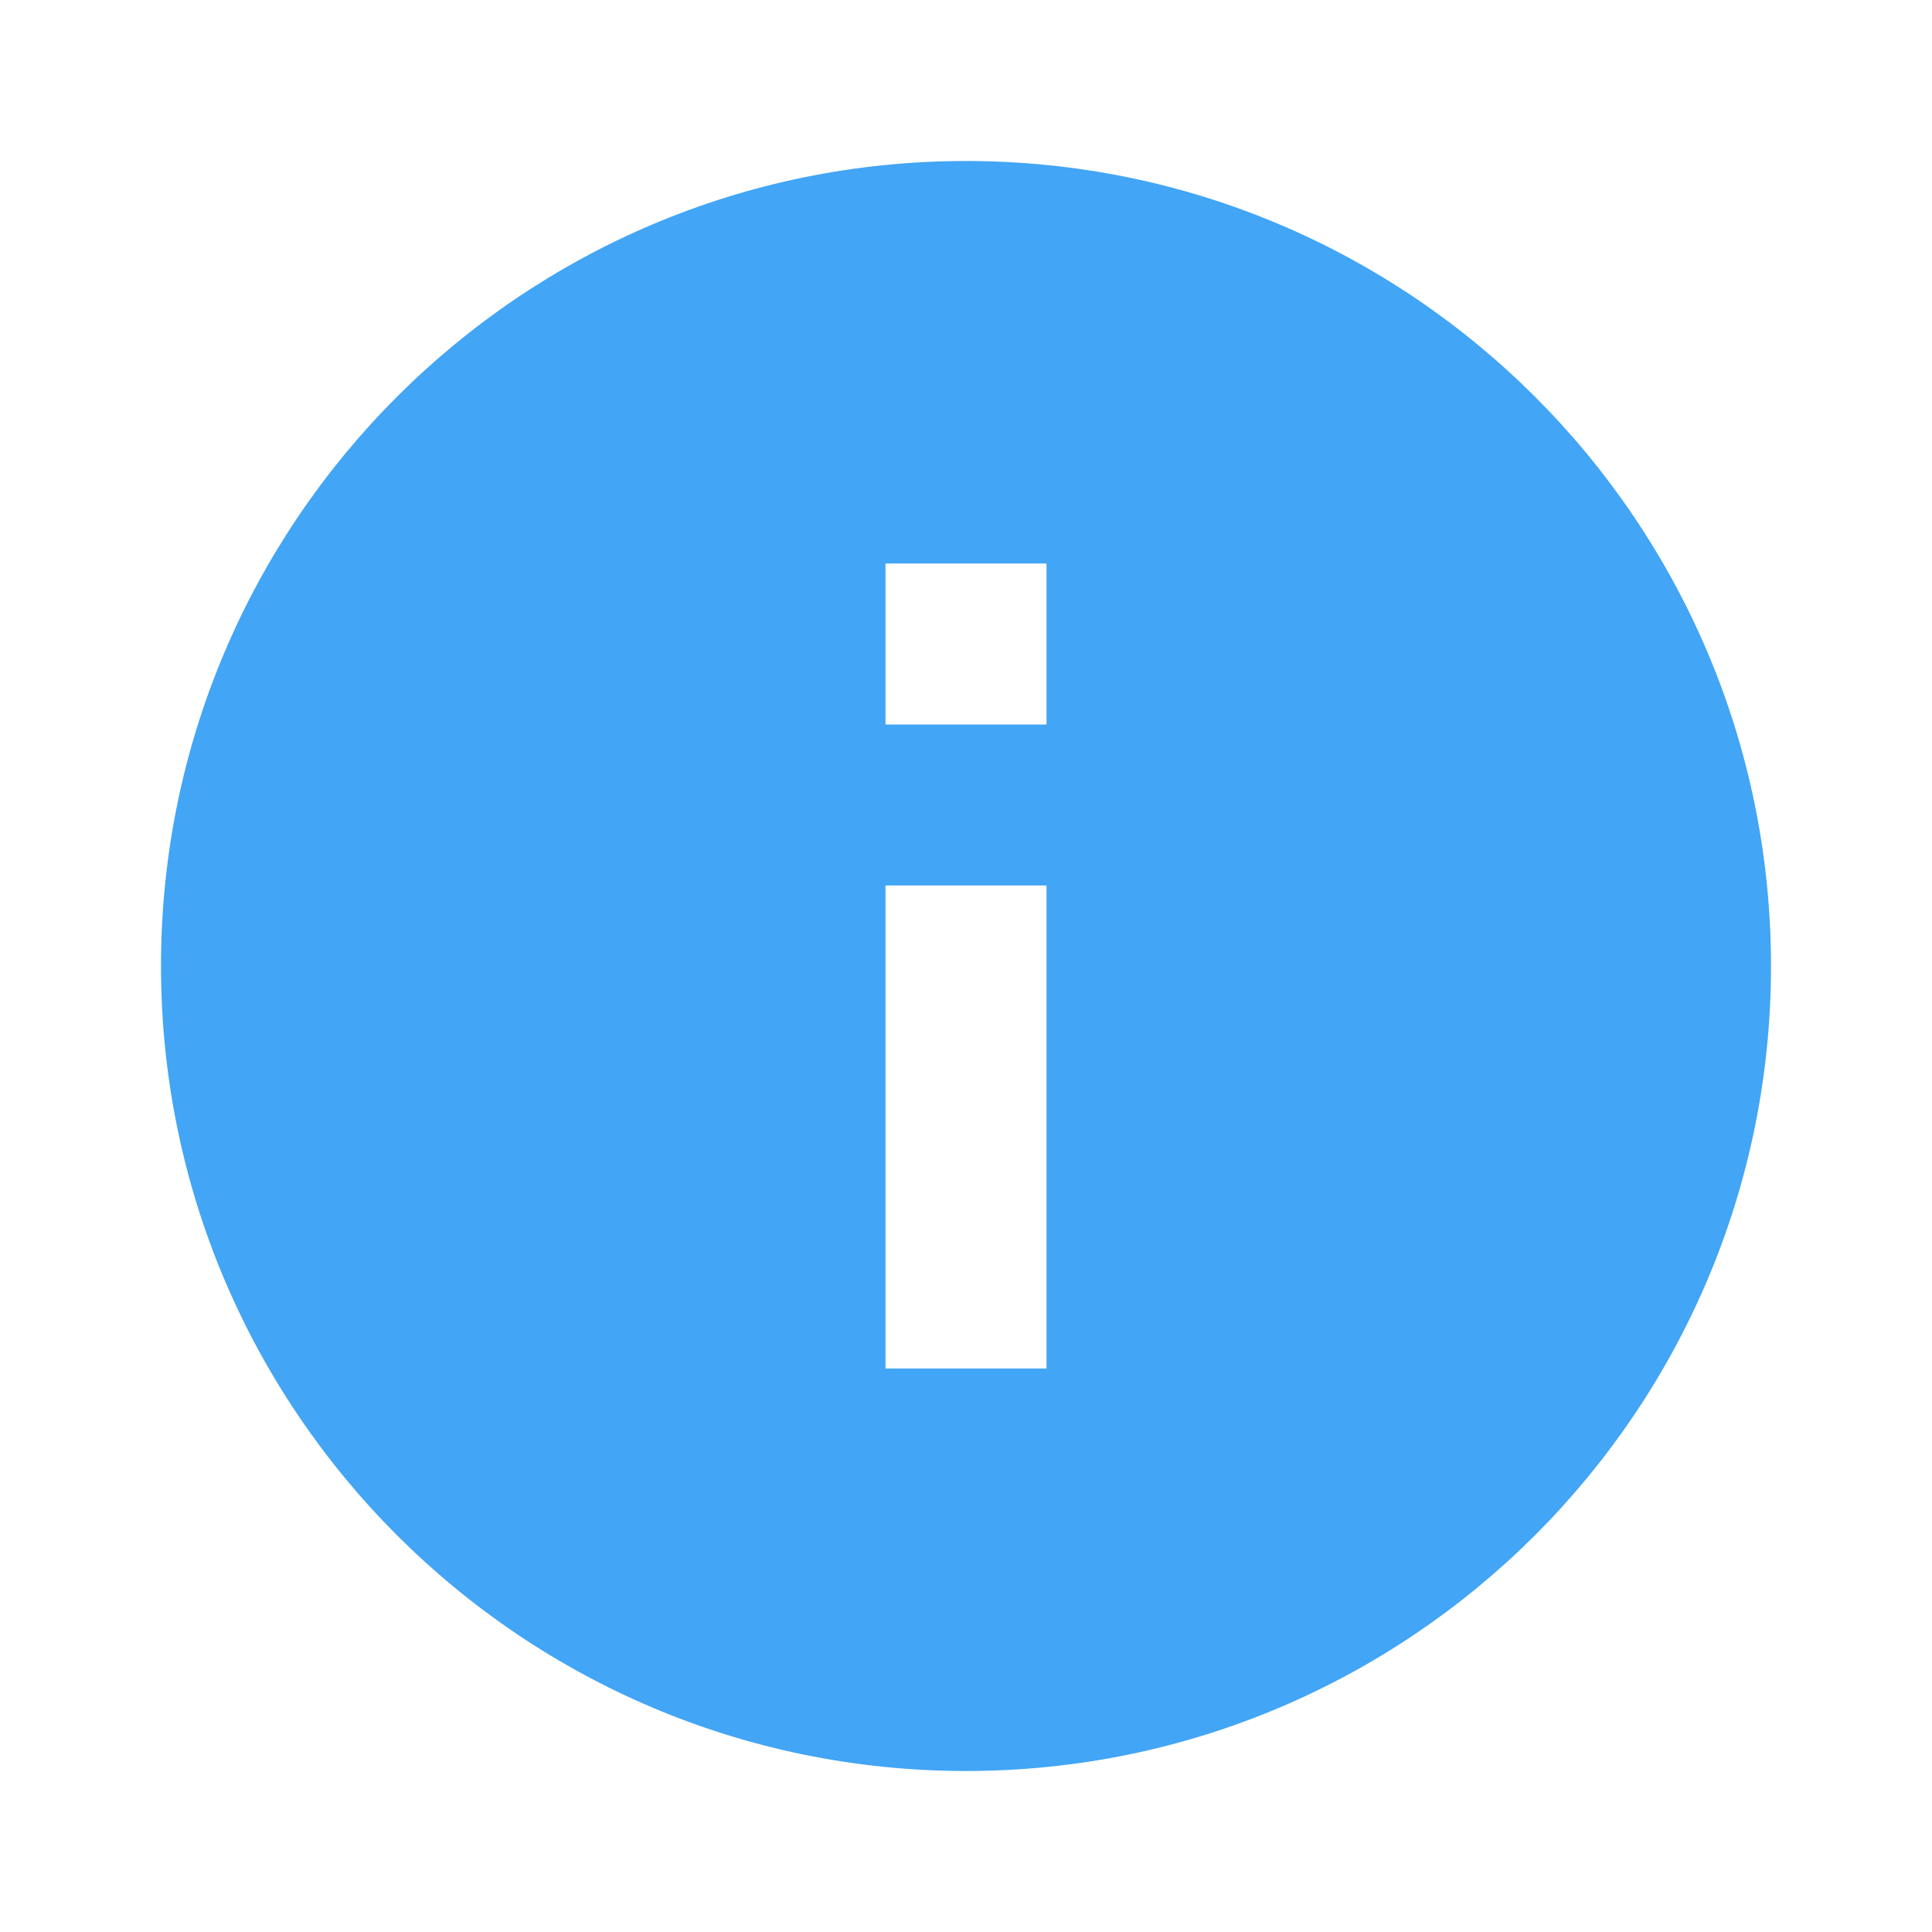
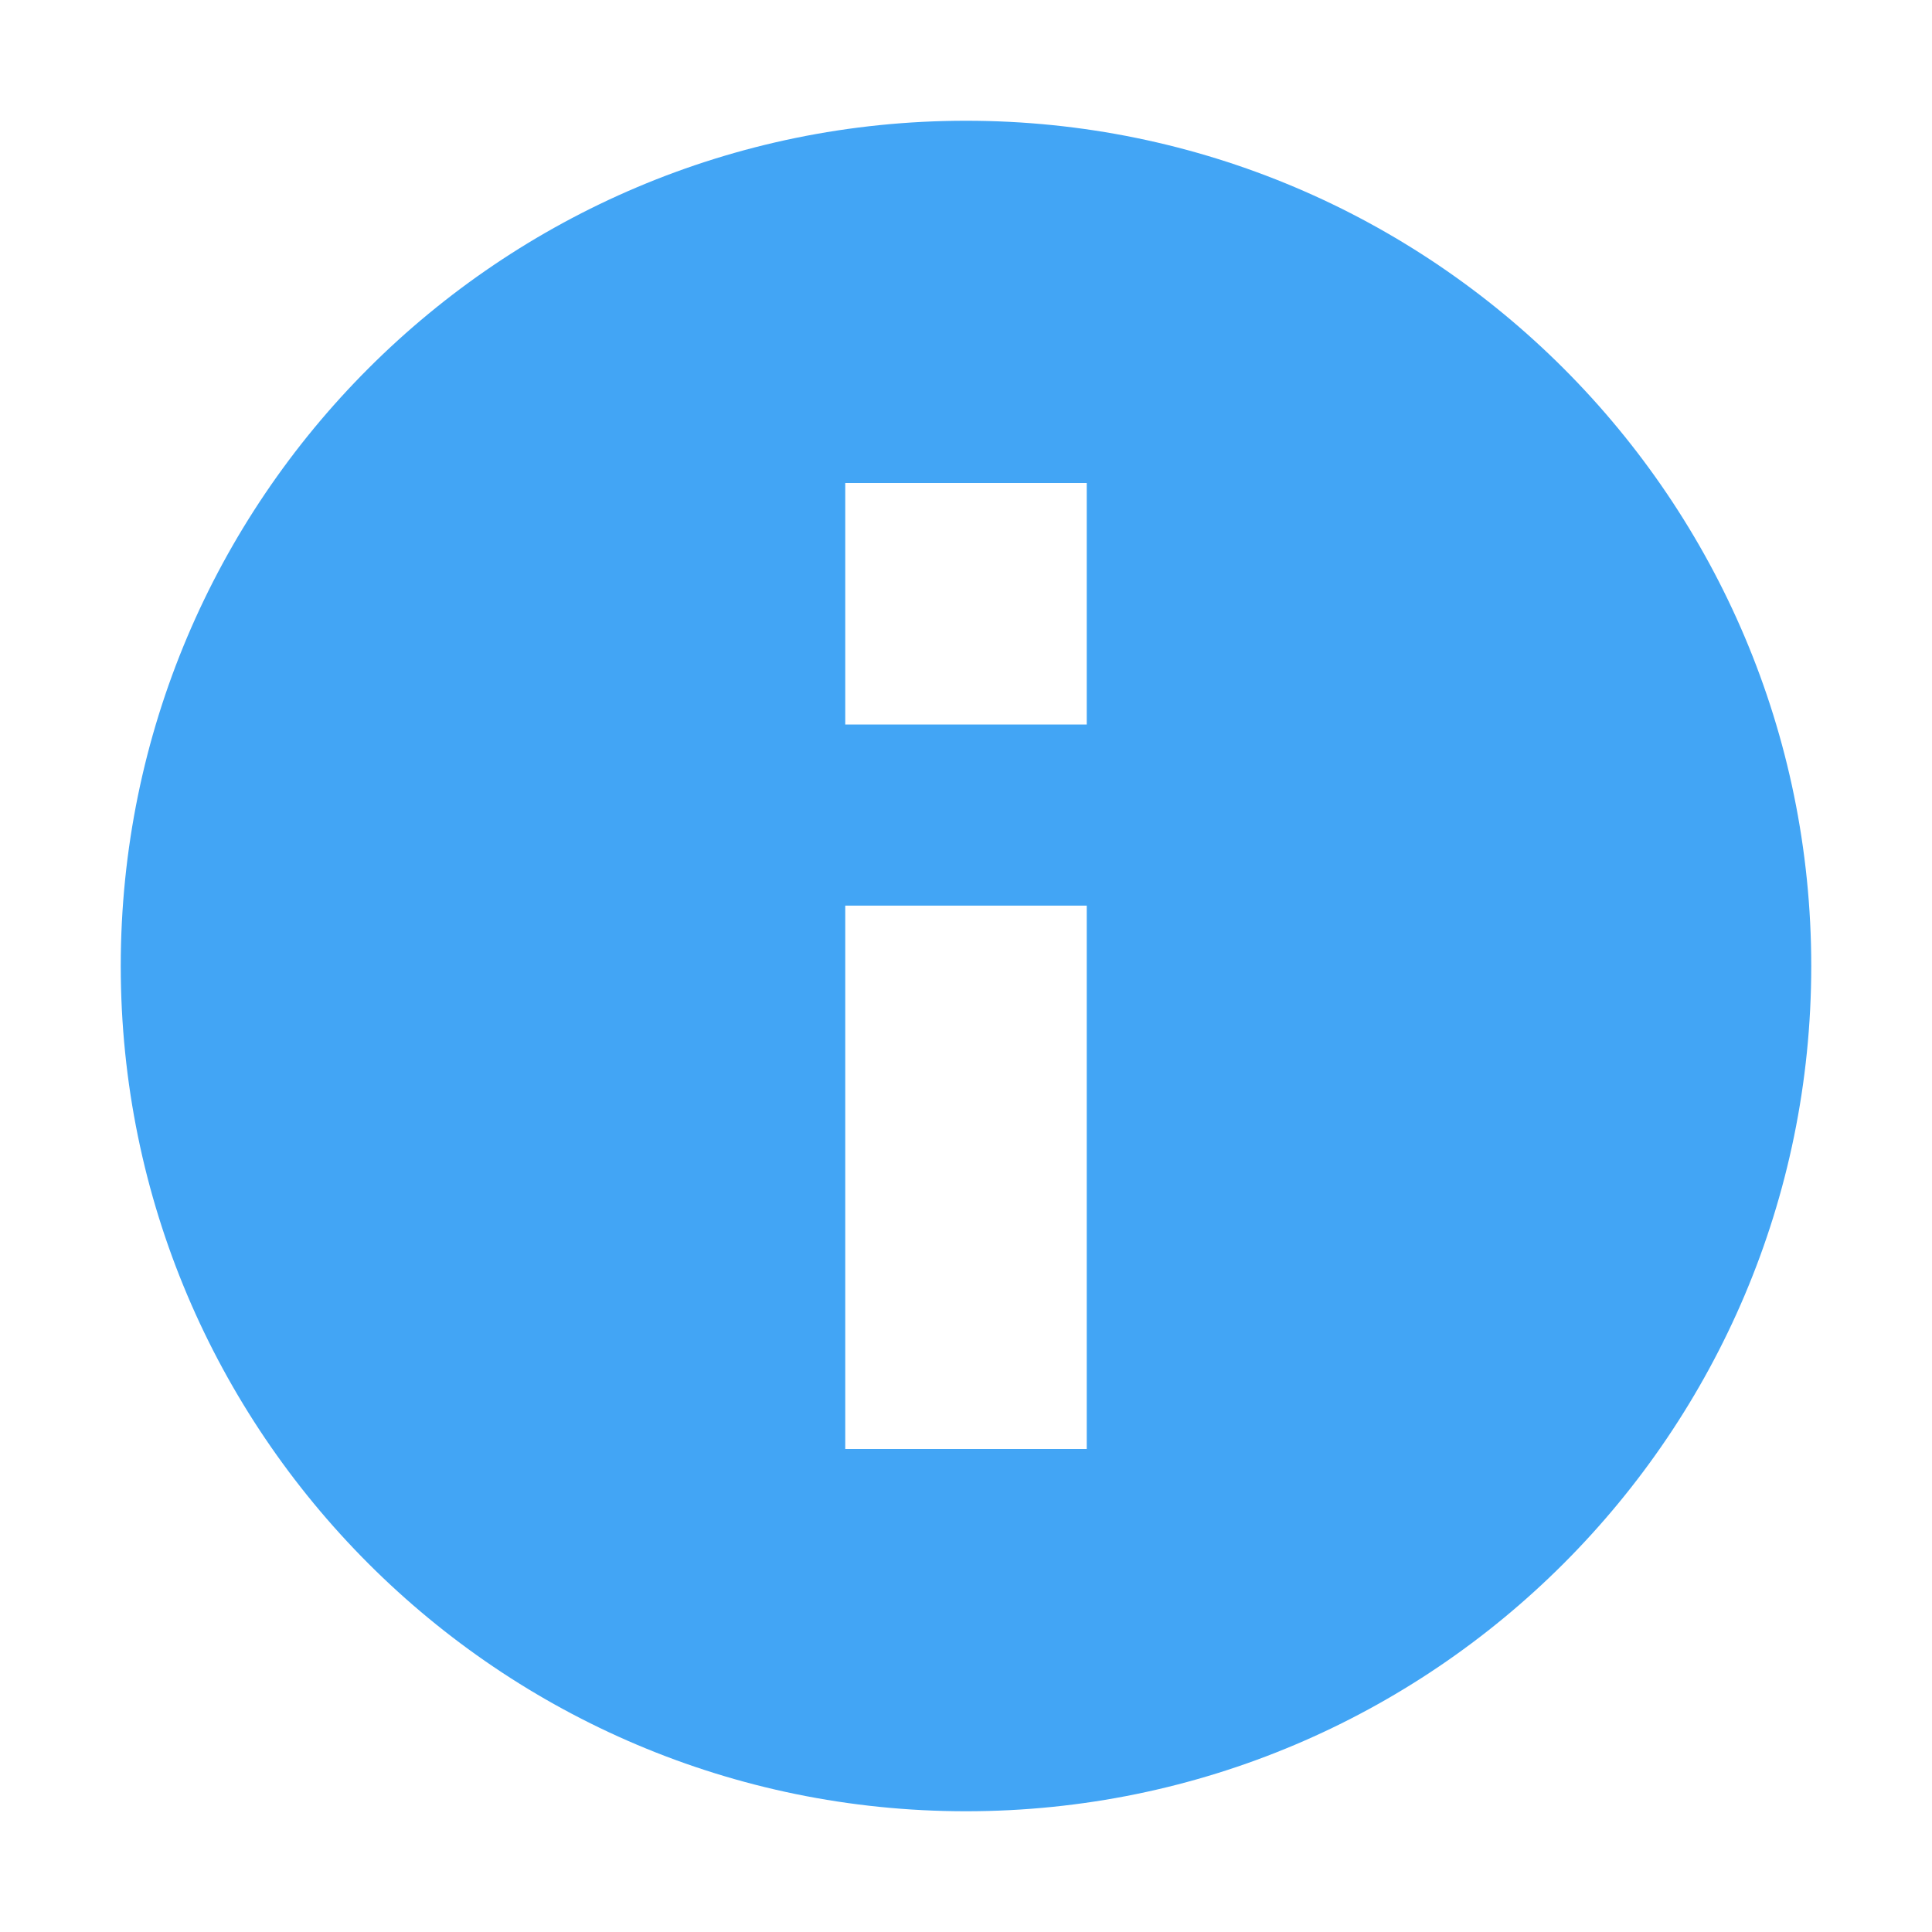
- <svg xmlns="http://www.w3.org/2000/svg" viewBox="0 0 24 24">
-   <path fill="none" d="M0 0h24v24H0z" />
-   <path fill="#42a5f5" d="M12 2C6.48 2 2 6.48 2 12s4.48 10 10 10 10-4.48 10-10S17.52 2 12 2zm1 15h-2v-6h2v6zm0-8h-2V7h2v2z" />
+ <svg xmlns="http://www.w3.org/2000/svg" fill="none" viewBox="0 0 16 16">
+   <path d="M0 0h24v24H0z" />
+   <path fill="#42a5f5" d="M8 1C4.136 1 1 4.136 1 8s3.136 7 7 7 7-3.136 7-7-3.136-7-7-7zm1 11H7V7.5h2zm0-6H7V4h2z" />
</svg>
